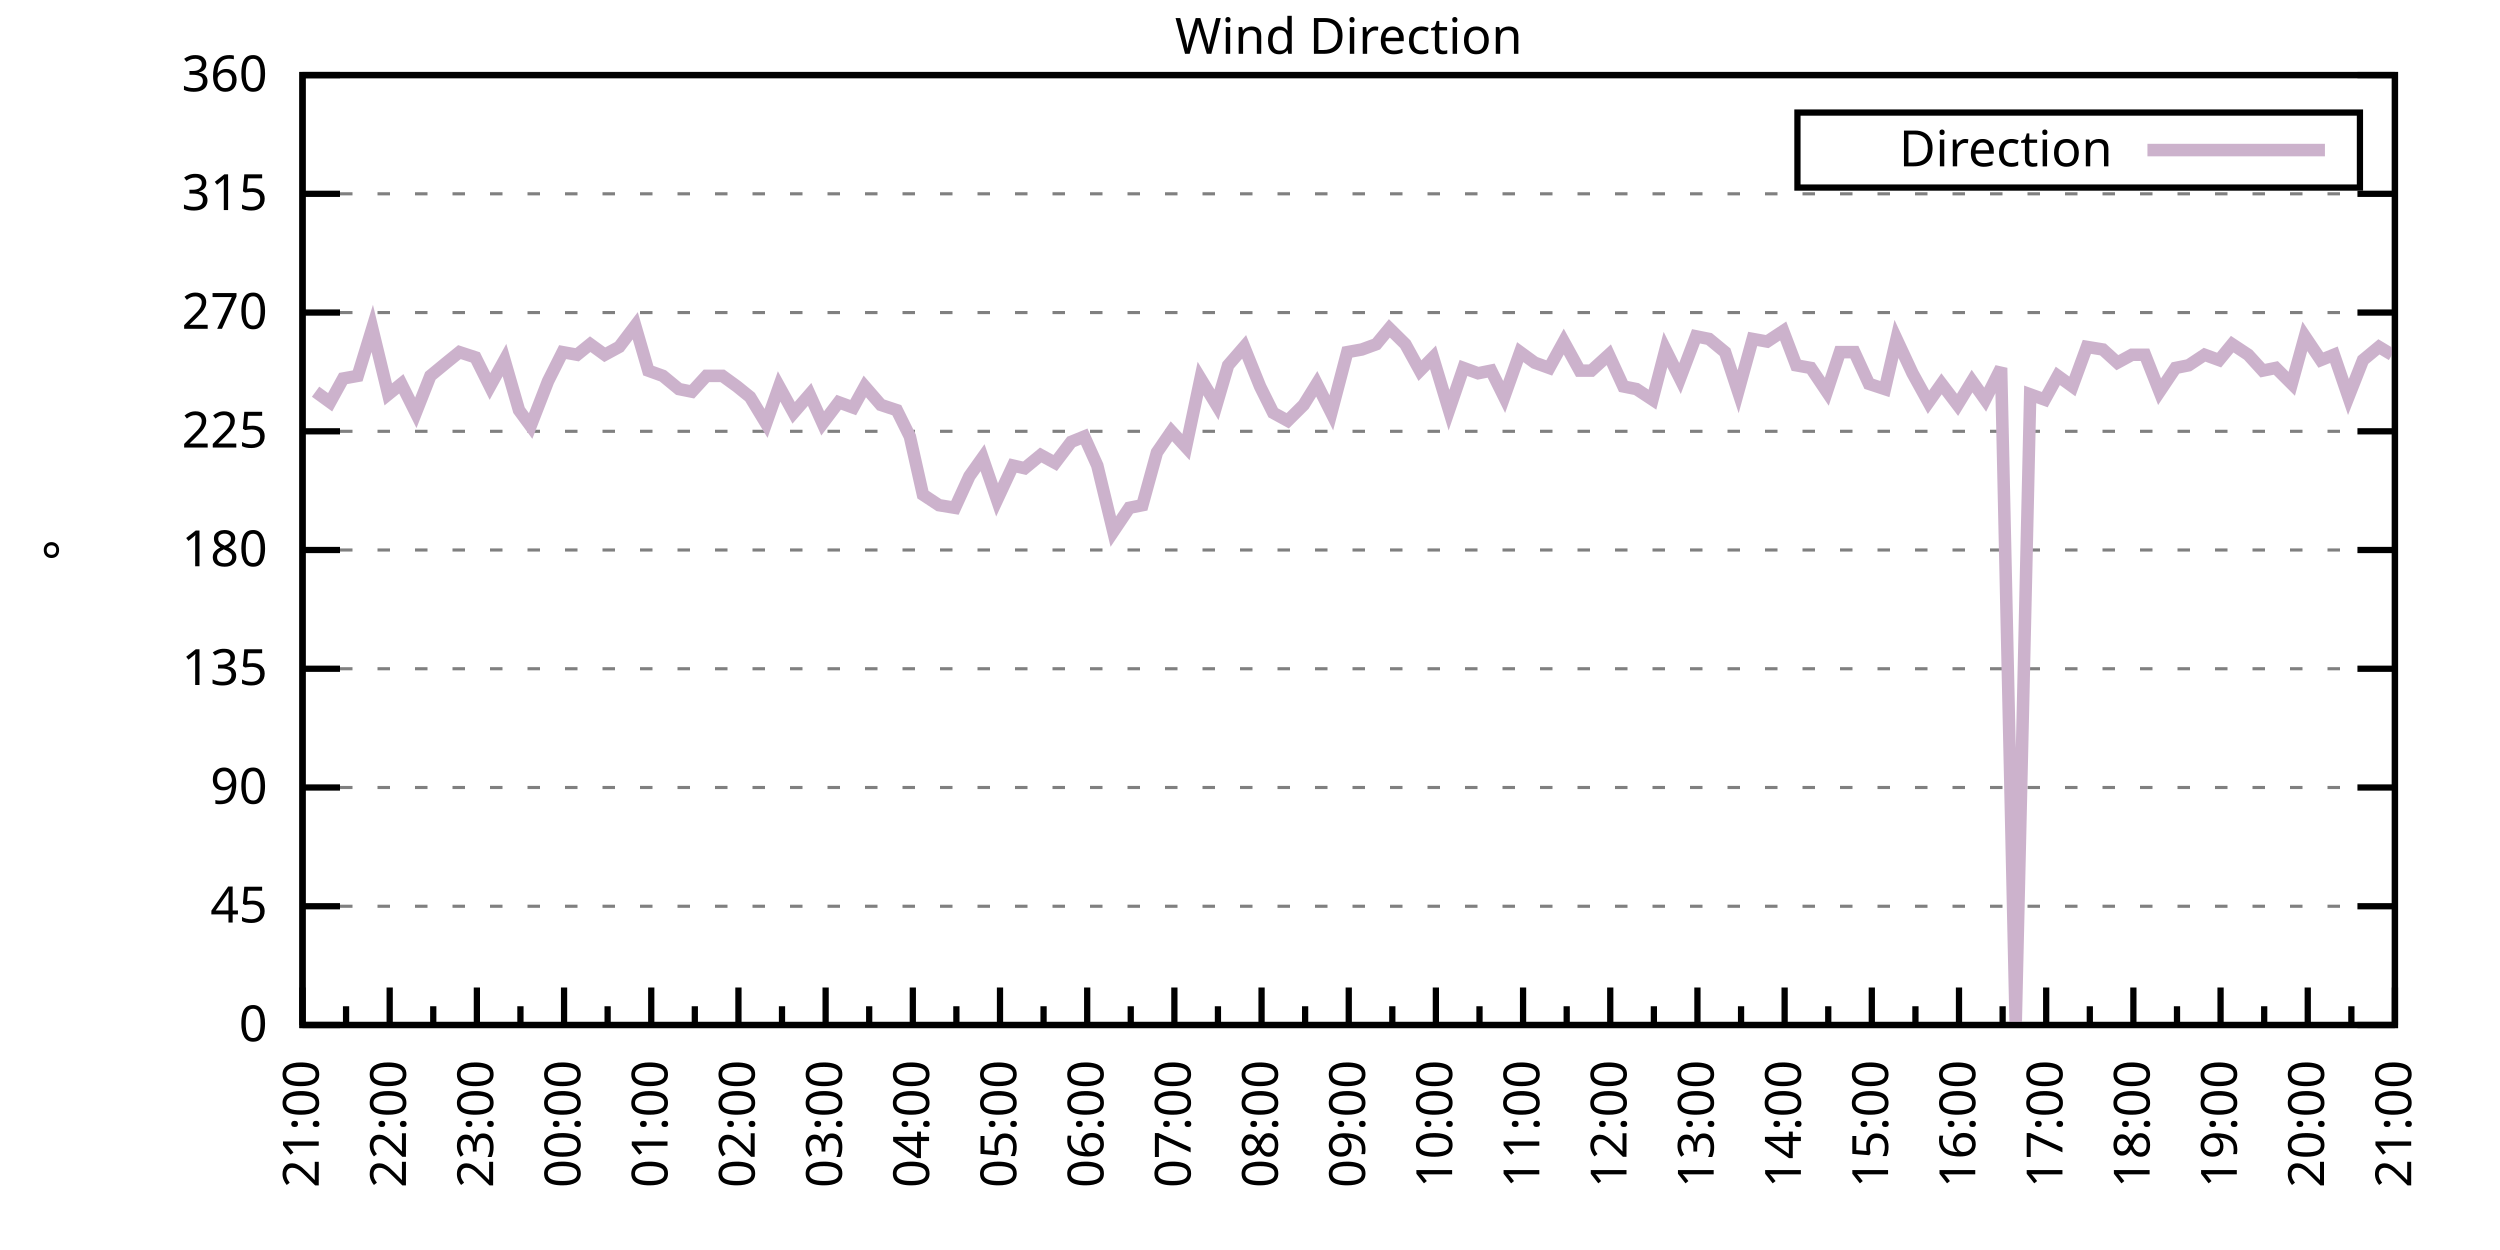
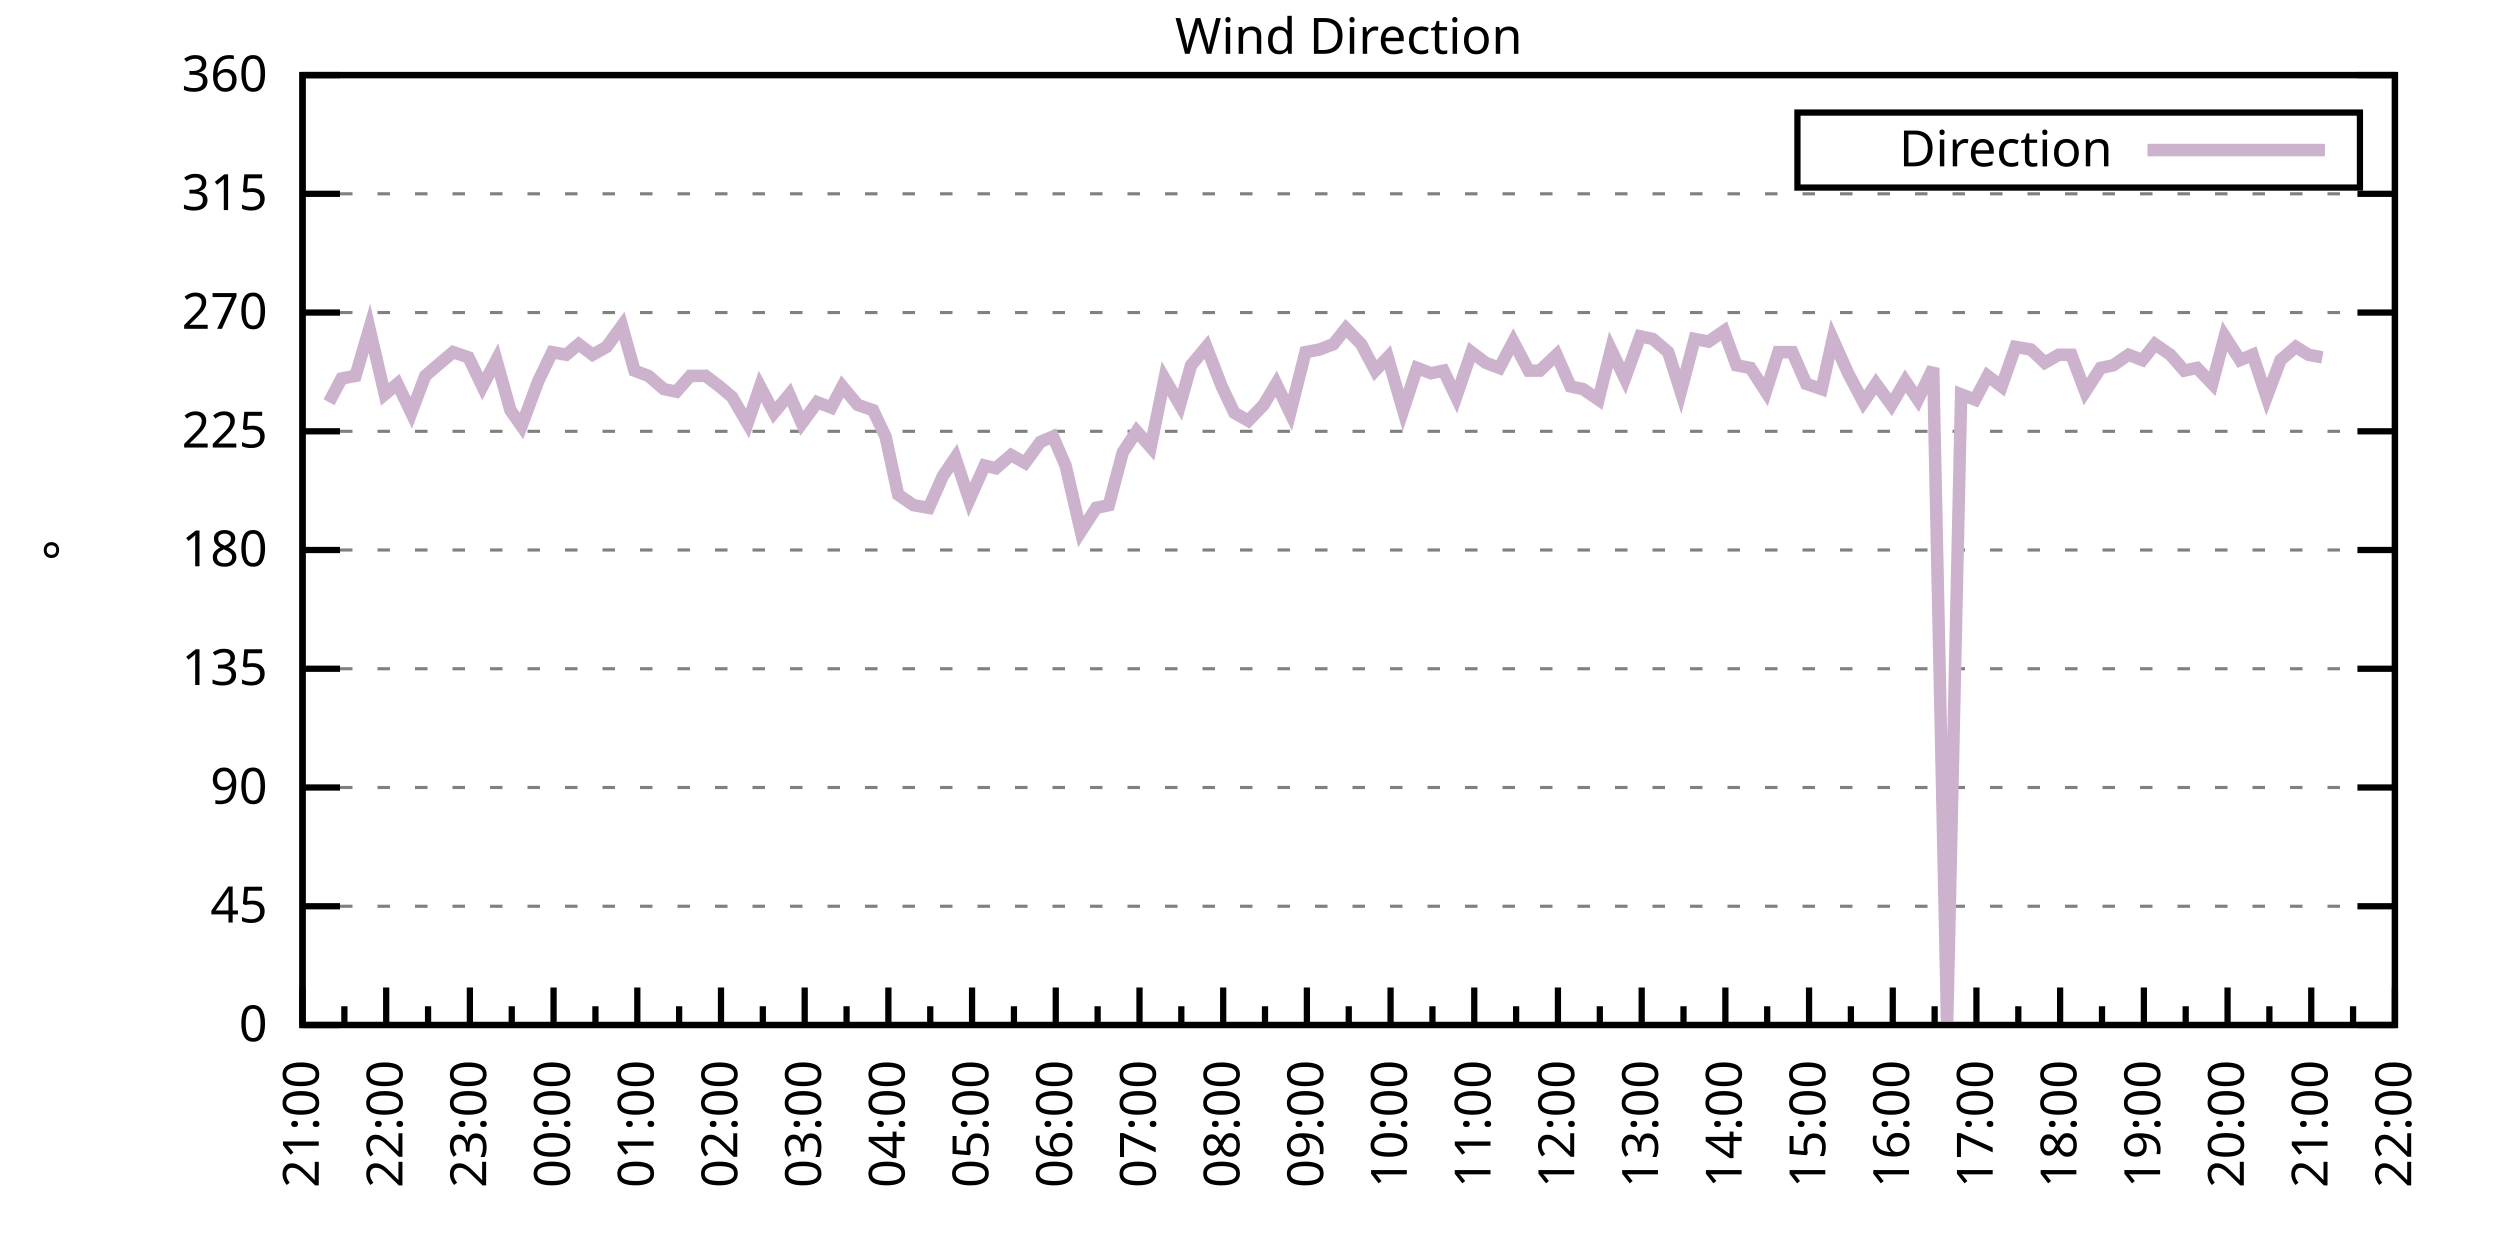
<svg xmlns="http://www.w3.org/2000/svg" xmlns:xlink="http://www.w3.org/1999/xlink" width="400" height="200" viewBox="0 0 400 200">
  <g id="gnuplot_canvas">
    <rect x="0" y="0" width="400" height="200" fill="none" />
    <defs>
      <circle id="gpDot" r="0.5" stroke-width="0.5" stroke="currentColor" />
      <path id="gpPt0" stroke-width="0.333" stroke="currentColor" d="M-1,0 h2 M0,-1 v2" />
      <path id="gpPt1" stroke-width="0.333" stroke="currentColor" d="M-1,-1 L1,1 M1,-1 L-1,1" />
      <path id="gpPt2" stroke-width="0.333" stroke="currentColor" d="M-1,0 L1,0 M0,-1 L0,1 M-1,-1 L1,1 M-1,1 L1,-1" />
      <rect id="gpPt3" stroke-width="0.333" stroke="currentColor" x="-1" y="-1" width="2" height="2" />
      <rect id="gpPt4" stroke-width="0.333" stroke="currentColor" fill="currentColor" x="-1" y="-1" width="2" height="2" />
      <circle id="gpPt5" stroke-width="0.333" stroke="currentColor" cx="0" cy="0" r="1" />
      <use xlink:href="#gpPt5" id="gpPt6" fill="currentColor" stroke="none" />
      <path id="gpPt7" stroke-width="0.333" stroke="currentColor" d="M0,-1.33 L-1.33,0.67 L1.33,0.67 z" />
      <use xlink:href="#gpPt7" id="gpPt8" fill="currentColor" stroke="none" />
      <use xlink:href="#gpPt7" id="gpPt9" stroke="currentColor" transform="rotate(180)" />
      <use xlink:href="#gpPt9" id="gpPt10" fill="currentColor" stroke="none" />
      <use xlink:href="#gpPt3" id="gpPt11" stroke="currentColor" transform="rotate(45)" />
      <use xlink:href="#gpPt11" id="gpPt12" fill="currentColor" stroke="none" />
      <path id="gpPt13" stroke-width="0.333" stroke="currentColor" d="M0,1.330 L1.265,0.411 L0.782,-1.067 L-0.782,-1.076 L-1.265,0.411 z" />
      <use xlink:href="#gpPt13" id="gpPt14" fill="currentColor" stroke="none" />
      <filter id="textbox" filterUnits="objectBoundingBox" x="0" y="0" height="1" width="1">
        <feFlood flood-color="white" flood-opacity="1" result="bgnd" />
        <feComposite in="SourceGraphic" in2="bgnd" operator="atop" />
      </filter>
      <filter id="greybox" filterUnits="objectBoundingBox" x="0" y="0" height="1" width="1">
        <feFlood flood-color="lightgrey" flood-opacity="1" result="grey" />
        <feComposite in="SourceGraphic" in2="grey" operator="atop" />
      </filter>
    </defs>
    <g fill="none" color="white" stroke="currentColor" stroke-width="1.00" stroke-linecap="butt" stroke-linejoin="miter">
</g>
    <g fill="none" color="black" stroke="currentColor" stroke-width="1.00" stroke-linecap="butt" stroke-linejoin="miter">
      <g stroke="none" shape-rendering="crispEdges">
        <polygon fill="rgb(255, 255, 255)" points="48.40,164.00 383.18,164.00 383.18,12.02 48.40,12.02 " />
      </g>
    </g>
    <g fill="none" color="black" stroke="currentColor" stroke-width="1.00" stroke-linecap="butt" stroke-linejoin="miter">
</g>
    <g fill="none" color="black" stroke="black" stroke-width="0.50" stroke-linecap="butt" stroke-linejoin="miter">
</g>
    <g fill="none" color="gray" stroke="currentColor" stroke-width="0.50" stroke-linecap="butt" stroke-linejoin="miter">
      <path stroke="gray" stroke-dasharray="2,4" class="gridline" d="M48.40,164.00 L383.19,164.00  " />
    </g>
    <g fill="none" color="gray" stroke="gray" stroke-width="1.00" stroke-linecap="butt" stroke-linejoin="miter">
</g>
    <g fill="none" color="black" stroke="currentColor" stroke-width="1.00" stroke-linecap="butt" stroke-linejoin="miter">
      <path stroke="black" d="M48.40,164.00 L54.40,164.00 M383.19,164.00 L377.19,164.00  " />
      <g transform="translate(42.80,166.60)" stroke="none" fill="black" font-family="Sans" font-size="8.00" text-anchor="end">
        <text>
          <tspan font-family="Sans"> 0</tspan>
        </text>
      </g>
    </g>
    <g fill="none" color="black" stroke="currentColor" stroke-width="1.00" stroke-linecap="butt" stroke-linejoin="miter">
</g>
    <g fill="none" color="black" stroke="black" stroke-width="0.50" stroke-linecap="butt" stroke-linejoin="miter">
</g>
    <g fill="none" color="gray" stroke="currentColor" stroke-width="0.50" stroke-linecap="butt" stroke-linejoin="miter">
      <path stroke="gray" stroke-dasharray="2,4" class="gridline" d="M48.40,145.00 L383.19,145.00  " />
    </g>
    <g fill="none" color="gray" stroke="gray" stroke-width="1.00" stroke-linecap="butt" stroke-linejoin="miter">
</g>
    <g fill="none" color="black" stroke="currentColor" stroke-width="1.00" stroke-linecap="butt" stroke-linejoin="miter">
      <path stroke="black" d="M48.40,145.00 L54.40,145.00 M383.19,145.00 L377.19,145.00  " />
      <g transform="translate(42.80,147.60)" stroke="none" fill="black" font-family="Sans" font-size="8.00" text-anchor="end">
        <text>
          <tspan font-family="Sans"> 45</tspan>
        </text>
      </g>
    </g>
    <g fill="none" color="black" stroke="currentColor" stroke-width="1.00" stroke-linecap="butt" stroke-linejoin="miter">
</g>
    <g fill="none" color="black" stroke="black" stroke-width="0.50" stroke-linecap="butt" stroke-linejoin="miter">
</g>
    <g fill="none" color="gray" stroke="currentColor" stroke-width="0.50" stroke-linecap="butt" stroke-linejoin="miter">
      <path stroke="gray" stroke-dasharray="2,4" class="gridline" d="M48.40,126.00 L383.19,126.00  " />
    </g>
    <g fill="none" color="gray" stroke="gray" stroke-width="1.00" stroke-linecap="butt" stroke-linejoin="miter">
</g>
    <g fill="none" color="black" stroke="currentColor" stroke-width="1.00" stroke-linecap="butt" stroke-linejoin="miter">
      <path stroke="black" d="M48.40,126.00 L54.40,126.00 M383.19,126.00 L377.19,126.00  " />
      <g transform="translate(42.80,128.60)" stroke="none" fill="black" font-family="Sans" font-size="8.00" text-anchor="end">
        <text>
          <tspan font-family="Sans"> 90</tspan>
        </text>
      </g>
    </g>
    <g fill="none" color="black" stroke="currentColor" stroke-width="1.00" stroke-linecap="butt" stroke-linejoin="miter">
</g>
    <g fill="none" color="black" stroke="black" stroke-width="0.50" stroke-linecap="butt" stroke-linejoin="miter">
</g>
    <g fill="none" color="gray" stroke="currentColor" stroke-width="0.50" stroke-linecap="butt" stroke-linejoin="miter">
      <path stroke="gray" stroke-dasharray="2,4" class="gridline" d="M48.40,107.00 L383.19,107.00  " />
    </g>
    <g fill="none" color="gray" stroke="gray" stroke-width="1.00" stroke-linecap="butt" stroke-linejoin="miter">
</g>
    <g fill="none" color="black" stroke="currentColor" stroke-width="1.00" stroke-linecap="butt" stroke-linejoin="miter">
      <path stroke="black" d="M48.40,107.00 L54.40,107.00 M383.19,107.00 L377.19,107.00  " />
      <g transform="translate(42.80,109.60)" stroke="none" fill="black" font-family="Sans" font-size="8.00" text-anchor="end">
        <text>
          <tspan font-family="Sans"> 135</tspan>
        </text>
      </g>
    </g>
    <g fill="none" color="black" stroke="currentColor" stroke-width="1.00" stroke-linecap="butt" stroke-linejoin="miter">
</g>
    <g fill="none" color="black" stroke="black" stroke-width="0.50" stroke-linecap="butt" stroke-linejoin="miter">
</g>
    <g fill="none" color="gray" stroke="currentColor" stroke-width="0.50" stroke-linecap="butt" stroke-linejoin="miter">
      <path stroke="gray" stroke-dasharray="2,4" class="gridline" d="M48.40,88.00 L383.19,88.00  " />
    </g>
    <g fill="none" color="gray" stroke="gray" stroke-width="1.00" stroke-linecap="butt" stroke-linejoin="miter">
</g>
    <g fill="none" color="black" stroke="currentColor" stroke-width="1.00" stroke-linecap="butt" stroke-linejoin="miter">
      <path stroke="black" d="M48.40,88.00 L54.40,88.00 M383.19,88.00 L377.19,88.00  " />
      <g transform="translate(42.80,90.60)" stroke="none" fill="black" font-family="Sans" font-size="8.00" text-anchor="end">
        <text>
          <tspan font-family="Sans"> 180</tspan>
        </text>
      </g>
    </g>
    <g fill="none" color="black" stroke="currentColor" stroke-width="1.00" stroke-linecap="butt" stroke-linejoin="miter">
</g>
    <g fill="none" color="black" stroke="black" stroke-width="0.50" stroke-linecap="butt" stroke-linejoin="miter">
</g>
    <g fill="none" color="gray" stroke="currentColor" stroke-width="0.50" stroke-linecap="butt" stroke-linejoin="miter">
      <path stroke="gray" stroke-dasharray="2,4" class="gridline" d="M48.40,69.01 L383.19,69.01  " />
    </g>
    <g fill="none" color="gray" stroke="gray" stroke-width="1.00" stroke-linecap="butt" stroke-linejoin="miter">
</g>
    <g fill="none" color="black" stroke="currentColor" stroke-width="1.00" stroke-linecap="butt" stroke-linejoin="miter">
      <path stroke="black" d="M48.40,69.01 L54.40,69.01 M383.19,69.01 L377.19,69.01  " />
      <g transform="translate(42.80,71.61)" stroke="none" fill="black" font-family="Sans" font-size="8.00" text-anchor="end">
        <text>
          <tspan font-family="Sans"> 225</tspan>
        </text>
      </g>
    </g>
    <g fill="none" color="black" stroke="currentColor" stroke-width="1.00" stroke-linecap="butt" stroke-linejoin="miter">
</g>
    <g fill="none" color="black" stroke="black" stroke-width="0.50" stroke-linecap="butt" stroke-linejoin="miter">
</g>
    <g fill="none" color="gray" stroke="currentColor" stroke-width="0.50" stroke-linecap="butt" stroke-linejoin="miter">
      <path stroke="gray" stroke-dasharray="2,4" class="gridline" d="M48.40,50.01 L383.19,50.01  " />
    </g>
    <g fill="none" color="gray" stroke="gray" stroke-width="1.00" stroke-linecap="butt" stroke-linejoin="miter">
</g>
    <g fill="none" color="black" stroke="currentColor" stroke-width="1.00" stroke-linecap="butt" stroke-linejoin="miter">
      <path stroke="black" d="M48.40,50.01 L54.40,50.01 M383.19,50.01 L377.19,50.01  " />
      <g transform="translate(42.80,52.61)" stroke="none" fill="black" font-family="Sans" font-size="8.00" text-anchor="end">
        <text>
          <tspan font-family="Sans"> 270</tspan>
        </text>
      </g>
    </g>
    <g fill="none" color="black" stroke="currentColor" stroke-width="1.00" stroke-linecap="butt" stroke-linejoin="miter">
</g>
    <g fill="none" color="black" stroke="black" stroke-width="0.50" stroke-linecap="butt" stroke-linejoin="miter">
</g>
    <g fill="none" color="gray" stroke="currentColor" stroke-width="0.50" stroke-linecap="butt" stroke-linejoin="miter">
      <path stroke="gray" stroke-dasharray="2,4" class="gridline" d="M48.40,31.01 L383.19,31.01  " />
    </g>
    <g fill="none" color="gray" stroke="gray" stroke-width="1.00" stroke-linecap="butt" stroke-linejoin="miter">
</g>
    <g fill="none" color="black" stroke="currentColor" stroke-width="1.00" stroke-linecap="butt" stroke-linejoin="miter">
      <path stroke="black" d="M48.40,31.01 L54.40,31.01 M383.19,31.01 L377.19,31.01  " />
      <g transform="translate(42.80,33.61)" stroke="none" fill="black" font-family="Sans" font-size="8.00" text-anchor="end">
        <text>
          <tspan font-family="Sans"> 315</tspan>
        </text>
      </g>
    </g>
    <g fill="none" color="black" stroke="currentColor" stroke-width="1.00" stroke-linecap="butt" stroke-linejoin="miter">
</g>
    <g fill="none" color="black" stroke="black" stroke-width="0.50" stroke-linecap="butt" stroke-linejoin="miter">
</g>
    <g fill="none" color="gray" stroke="currentColor" stroke-width="0.50" stroke-linecap="butt" stroke-linejoin="miter">
      <path stroke="gray" stroke-dasharray="2,4" class="gridline" d="M48.40,12.01 L383.19,12.01  " />
    </g>
    <g fill="none" color="gray" stroke="gray" stroke-width="1.00" stroke-linecap="butt" stroke-linejoin="miter">
</g>
    <g fill="none" color="black" stroke="currentColor" stroke-width="1.00" stroke-linecap="butt" stroke-linejoin="miter">
      <path stroke="black" d="M48.40,12.01 L54.40,12.01 M383.19,12.01 L377.19,12.01  " />
      <g transform="translate(42.80,14.61)" stroke="none" fill="black" font-family="Sans" font-size="8.00" text-anchor="end">
        <text>
          <tspan font-family="Sans"> 360</tspan>
        </text>
      </g>
    </g>
    <g fill="none" color="black" stroke="currentColor" stroke-width="1.00" stroke-linecap="butt" stroke-linejoin="miter">
      <path stroke="black" d="M48.40,164.00 L48.40,158.00  " />
      <g transform="translate(51.00,169.60) rotate(270)" stroke="none" fill="black" font-family="Sans" font-size="8.00" text-anchor="end">
        <text>
          <tspan font-family="Sans">21:00</tspan>
        </text>
      </g>
    </g>
    <g fill="none" color="black" stroke="currentColor" stroke-width="1.00" stroke-linecap="butt" stroke-linejoin="miter">
-       <path stroke="black" d="M55.37,164.00 L55.37,161.00 M62.35,164.00 L62.35,158.00  " />
-       <g transform="translate(64.95,169.60) rotate(270)" stroke="none" fill="black" font-family="Sans" font-size="8.00" text-anchor="end">
+       <path stroke="black" d="M55.10,164.00 L55.10,161.00 M61.79,164.00 L61.79,158.00  " />
+       <g transform="translate(64.39,169.60) rotate(270)" stroke="none" fill="black" font-family="Sans" font-size="8.00" text-anchor="end">
        <text>
          <tspan font-family="Sans">22:00</tspan>
        </text>
      </g>
    </g>
    <g fill="none" color="black" stroke="currentColor" stroke-width="1.00" stroke-linecap="butt" stroke-linejoin="miter">
-       <path stroke="black" d="M69.32,164.00 L69.32,161.00 M76.30,164.00 L76.30,158.00  " />
-       <g transform="translate(78.90,169.60) rotate(270)" stroke="none" fill="black" font-family="Sans" font-size="8.00" text-anchor="end">
+       <path stroke="black" d="M68.49,164.00 L68.49,161.00 M75.18,164.00 L75.18,158.00  " />
+       <g transform="translate(77.78,169.60) rotate(270)" stroke="none" fill="black" font-family="Sans" font-size="8.00" text-anchor="end">
        <text>
          <tspan font-family="Sans">23:00</tspan>
        </text>
      </g>
    </g>
    <g fill="none" color="black" stroke="currentColor" stroke-width="1.00" stroke-linecap="butt" stroke-linejoin="miter">
-       <path stroke="black" d="M83.27,164.00 L83.27,161.00 M90.25,164.00 L90.25,158.00  " />
-       <g transform="translate(92.85,169.60) rotate(270)" stroke="none" fill="black" font-family="Sans" font-size="8.00" text-anchor="end">
+       <path stroke="black" d="M81.88,164.00 L81.88,161.00 M88.57,164.00 L88.57,158.00  " />
+       <g transform="translate(91.17,169.60) rotate(270)" stroke="none" fill="black" font-family="Sans" font-size="8.00" text-anchor="end">
        <text>
          <tspan font-family="Sans">00:00</tspan>
        </text>
      </g>
    </g>
    <g fill="none" color="black" stroke="currentColor" stroke-width="1.00" stroke-linecap="butt" stroke-linejoin="miter">
-       <path stroke="black" d="M97.22,164.00 L97.22,161.00 M104.20,164.00 L104.20,158.00  " />
-       <g transform="translate(106.80,169.60) rotate(270)" stroke="none" fill="black" font-family="Sans" font-size="8.00" text-anchor="end">
+       <path stroke="black" d="M95.27,164.00 L95.27,161.00 M101.97,164.00 L101.97,158.00  " />
+       <g transform="translate(104.57,169.60) rotate(270)" stroke="none" fill="black" font-family="Sans" font-size="8.00" text-anchor="end">
        <text>
          <tspan font-family="Sans">01:00</tspan>
        </text>
      </g>
    </g>
    <g fill="none" color="black" stroke="currentColor" stroke-width="1.00" stroke-linecap="butt" stroke-linejoin="miter">
-       <path stroke="black" d="M111.17,164.00 L111.17,161.00 M118.15,164.00 L118.15,158.00  " />
-       <g transform="translate(120.75,169.60) rotate(270)" stroke="none" fill="black" font-family="Sans" font-size="8.00" text-anchor="end">
+       <path stroke="black" d="M108.66,164.00 L108.66,161.00 M115.36,164.00 L115.36,158.00  " />
+       <g transform="translate(117.96,169.60) rotate(270)" stroke="none" fill="black" font-family="Sans" font-size="8.00" text-anchor="end">
        <text>
          <tspan font-family="Sans">02:00</tspan>
        </text>
      </g>
    </g>
    <g fill="none" color="black" stroke="currentColor" stroke-width="1.00" stroke-linecap="butt" stroke-linejoin="miter">
-       <path stroke="black" d="M125.12,164.00 L125.12,161.00 M132.10,164.00 L132.10,158.00  " />
-       <g transform="translate(134.70,169.60) rotate(270)" stroke="none" fill="black" font-family="Sans" font-size="8.00" text-anchor="end">
+       <path stroke="black" d="M122.05,164.00 L122.05,161.00 M128.75,164.00 L128.75,158.00  " />
+       <g transform="translate(131.35,169.60) rotate(270)" stroke="none" fill="black" font-family="Sans" font-size="8.00" text-anchor="end">
        <text>
          <tspan font-family="Sans">03:00</tspan>
        </text>
      </g>
    </g>
    <g fill="none" color="black" stroke="currentColor" stroke-width="1.00" stroke-linecap="butt" stroke-linejoin="miter">
-       <path stroke="black" d="M139.07,164.00 L139.07,161.00 M146.05,164.00 L146.05,158.00  " />
-       <g transform="translate(148.65,169.60) rotate(270)" stroke="none" fill="black" font-family="Sans" font-size="8.00" text-anchor="end">
+       <path stroke="black" d="M135.45,164.00 L135.45,161.00 M142.14,164.00 L142.14,158.00  " />
+       <g transform="translate(144.74,169.60) rotate(270)" stroke="none" fill="black" font-family="Sans" font-size="8.00" text-anchor="end">
        <text>
          <tspan font-family="Sans">04:00</tspan>
        </text>
      </g>
    </g>
    <g fill="none" color="black" stroke="currentColor" stroke-width="1.00" stroke-linecap="butt" stroke-linejoin="miter">
-       <path stroke="black" d="M153.02,164.00 L153.02,161.00 M160.00,164.00 L160.00,158.00  " />
-       <g transform="translate(162.60,169.60) rotate(270)" stroke="none" fill="black" font-family="Sans" font-size="8.00" text-anchor="end">
+       <path stroke="black" d="M148.84,164.00 L148.84,161.00 M155.53,164.00 L155.53,158.00  " />
+       <g transform="translate(158.13,169.60) rotate(270)" stroke="none" fill="black" font-family="Sans" font-size="8.00" text-anchor="end">
        <text>
          <tspan font-family="Sans">05:00</tspan>
        </text>
      </g>
    </g>
    <g fill="none" color="black" stroke="currentColor" stroke-width="1.00" stroke-linecap="butt" stroke-linejoin="miter">
-       <path stroke="black" d="M166.97,164.00 L166.97,161.00 M173.95,164.00 L173.95,158.00  " />
-       <g transform="translate(176.55,169.60) rotate(270)" stroke="none" fill="black" font-family="Sans" font-size="8.00" text-anchor="end">
+       <path stroke="black" d="M162.23,164.00 L162.23,161.00 M168.92,164.00 L168.92,158.00  " />
+       <g transform="translate(171.52,169.60) rotate(270)" stroke="none" fill="black" font-family="Sans" font-size="8.00" text-anchor="end">
        <text>
          <tspan font-family="Sans">06:00</tspan>
        </text>
      </g>
    </g>
    <g fill="none" color="black" stroke="currentColor" stroke-width="1.00" stroke-linecap="butt" stroke-linejoin="miter">
-       <path stroke="black" d="M180.92,164.00 L180.92,161.00 M187.90,164.00 L187.90,158.00  " />
-       <g transform="translate(190.50,169.60) rotate(270)" stroke="none" fill="black" font-family="Sans" font-size="8.00" text-anchor="end">
+       <path stroke="black" d="M175.62,164.00 L175.62,161.00 M182.32,164.00 L182.32,158.00  " />
+       <g transform="translate(184.92,169.60) rotate(270)" stroke="none" fill="black" font-family="Sans" font-size="8.00" text-anchor="end">
        <text>
          <tspan font-family="Sans">07:00</tspan>
        </text>
      </g>
    </g>
    <g fill="none" color="black" stroke="currentColor" stroke-width="1.00" stroke-linecap="butt" stroke-linejoin="miter">
-       <path stroke="black" d="M194.87,164.00 L194.87,161.00 M201.85,164.00 L201.85,158.00  " />
-       <g transform="translate(204.45,169.60) rotate(270)" stroke="none" fill="black" font-family="Sans" font-size="8.00" text-anchor="end">
+       <path stroke="black" d="M189.01,164.00 L189.01,161.00 M195.71,164.00 L195.71,158.00  " />
+       <g transform="translate(198.31,169.60) rotate(270)" stroke="none" fill="black" font-family="Sans" font-size="8.00" text-anchor="end">
        <text>
          <tspan font-family="Sans">08:00</tspan>
        </text>
      </g>
    </g>
    <g fill="none" color="black" stroke="currentColor" stroke-width="1.00" stroke-linecap="butt" stroke-linejoin="miter">
-       <path stroke="black" d="M208.82,164.00 L208.82,161.00 M215.80,164.00 L215.80,158.00  " />
-       <g transform="translate(218.40,169.60) rotate(270)" stroke="none" fill="black" font-family="Sans" font-size="8.00" text-anchor="end">
+       <path stroke="black" d="M202.40,164.00 L202.40,161.00 M209.10,164.00 L209.10,158.00  " />
+       <g transform="translate(211.70,169.60) rotate(270)" stroke="none" fill="black" font-family="Sans" font-size="8.00" text-anchor="end">
        <text>
          <tspan font-family="Sans">09:00</tspan>
        </text>
      </g>
    </g>
    <g fill="none" color="black" stroke="currentColor" stroke-width="1.00" stroke-linecap="butt" stroke-linejoin="miter">
-       <path stroke="black" d="M222.77,164.00 L222.77,161.00 M229.74,164.00 L229.74,158.00  " />
-       <g transform="translate(232.34,169.60) rotate(270)" stroke="none" fill="black" font-family="Sans" font-size="8.00" text-anchor="end">
+       <path stroke="black" d="M215.80,164.00 L215.80,161.00 M222.49,164.00 L222.49,158.00  " />
+       <g transform="translate(225.09,169.60) rotate(270)" stroke="none" fill="black" font-family="Sans" font-size="8.00" text-anchor="end">
        <text>
          <tspan font-family="Sans">10:00</tspan>
        </text>
      </g>
    </g>
    <g fill="none" color="black" stroke="currentColor" stroke-width="1.00" stroke-linecap="butt" stroke-linejoin="miter">
-       <path stroke="black" d="M236.72,164.00 L236.72,161.00 M243.69,164.00 L243.69,158.00  " />
-       <g transform="translate(246.29,169.60) rotate(270)" stroke="none" fill="black" font-family="Sans" font-size="8.00" text-anchor="end">
+       <path stroke="black" d="M229.19,164.00 L229.19,161.00 M235.88,164.00 L235.88,158.00  " />
+       <g transform="translate(238.48,169.60) rotate(270)" stroke="none" fill="black" font-family="Sans" font-size="8.00" text-anchor="end">
        <text>
          <tspan font-family="Sans">11:00</tspan>
        </text>
      </g>
    </g>
    <g fill="none" color="black" stroke="currentColor" stroke-width="1.00" stroke-linecap="butt" stroke-linejoin="miter">
-       <path stroke="black" d="M250.67,164.00 L250.67,161.00 M257.64,164.00 L257.64,158.00  " />
-       <g transform="translate(260.24,169.60) rotate(270)" stroke="none" fill="black" font-family="Sans" font-size="8.00" text-anchor="end">
+       <path stroke="black" d="M242.58,164.00 L242.58,161.00 M249.27,164.00 L249.27,158.00  " />
+       <g transform="translate(251.87,169.60) rotate(270)" stroke="none" fill="black" font-family="Sans" font-size="8.00" text-anchor="end">
        <text>
          <tspan font-family="Sans">12:00</tspan>
        </text>
      </g>
    </g>
    <g fill="none" color="black" stroke="currentColor" stroke-width="1.00" stroke-linecap="butt" stroke-linejoin="miter">
-       <path stroke="black" d="M264.62,164.00 L264.62,161.00 M271.59,164.00 L271.59,158.00  " />
-       <g transform="translate(274.19,169.60) rotate(270)" stroke="none" fill="black" font-family="Sans" font-size="8.00" text-anchor="end">
+       <path stroke="black" d="M255.97,164.00 L255.97,161.00 M262.67,164.00 L262.67,158.00  " />
+       <g transform="translate(265.27,169.60) rotate(270)" stroke="none" fill="black" font-family="Sans" font-size="8.00" text-anchor="end">
        <text>
          <tspan font-family="Sans">13:00</tspan>
        </text>
      </g>
    </g>
    <g fill="none" color="black" stroke="currentColor" stroke-width="1.00" stroke-linecap="butt" stroke-linejoin="miter">
-       <path stroke="black" d="M278.57,164.00 L278.57,161.00 M285.54,164.00 L285.54,158.00  " />
-       <g transform="translate(288.14,169.60) rotate(270)" stroke="none" fill="black" font-family="Sans" font-size="8.00" text-anchor="end">
+       <path stroke="black" d="M269.36,164.00 L269.36,161.00 M276.06,164.00 L276.06,158.00  " />
+       <g transform="translate(278.66,169.60) rotate(270)" stroke="none" fill="black" font-family="Sans" font-size="8.00" text-anchor="end">
        <text>
          <tspan font-family="Sans">14:00</tspan>
        </text>
      </g>
    </g>
    <g fill="none" color="black" stroke="currentColor" stroke-width="1.00" stroke-linecap="butt" stroke-linejoin="miter">
-       <path stroke="black" d="M292.52,164.00 L292.52,161.00 M299.49,164.00 L299.49,158.00  " />
-       <g transform="translate(302.09,169.60) rotate(270)" stroke="none" fill="black" font-family="Sans" font-size="8.00" text-anchor="end">
+       <path stroke="black" d="M282.75,164.00 L282.75,161.00 M289.45,164.00 L289.45,158.00  " />
+       <g transform="translate(292.05,169.60) rotate(270)" stroke="none" fill="black" font-family="Sans" font-size="8.00" text-anchor="end">
        <text>
          <tspan font-family="Sans">15:00</tspan>
        </text>
      </g>
    </g>
    <g fill="none" color="black" stroke="currentColor" stroke-width="1.00" stroke-linecap="butt" stroke-linejoin="miter">
-       <path stroke="black" d="M306.47,164.00 L306.47,161.00 M313.44,164.00 L313.44,158.00  " />
-       <g transform="translate(316.04,169.60) rotate(270)" stroke="none" fill="black" font-family="Sans" font-size="8.00" text-anchor="end">
+       <path stroke="black" d="M296.14,164.00 L296.14,161.00 M302.84,164.00 L302.84,158.00  " />
+       <g transform="translate(305.44,169.60) rotate(270)" stroke="none" fill="black" font-family="Sans" font-size="8.00" text-anchor="end">
        <text>
          <tspan font-family="Sans">16:00</tspan>
        </text>
      </g>
    </g>
    <g fill="none" color="black" stroke="currentColor" stroke-width="1.00" stroke-linecap="butt" stroke-linejoin="miter">
-       <path stroke="black" d="M320.42,164.00 L320.42,161.00 M327.39,164.00 L327.39,158.00  " />
-       <g transform="translate(329.99,169.60) rotate(270)" stroke="none" fill="black" font-family="Sans" font-size="8.00" text-anchor="end">
+       <path stroke="black" d="M309.54,164.00 L309.54,161.00 M316.23,164.00 L316.23,158.00  " />
+       <g transform="translate(318.83,169.60) rotate(270)" stroke="none" fill="black" font-family="Sans" font-size="8.00" text-anchor="end">
        <text>
          <tspan font-family="Sans">17:00</tspan>
        </text>
      </g>
    </g>
    <g fill="none" color="black" stroke="currentColor" stroke-width="1.00" stroke-linecap="butt" stroke-linejoin="miter">
-       <path stroke="black" d="M334.37,164.00 L334.37,161.00 M341.34,164.00 L341.34,158.00  " />
-       <g transform="translate(343.94,169.60) rotate(270)" stroke="none" fill="black" font-family="Sans" font-size="8.00" text-anchor="end">
+       <path stroke="black" d="M322.93,164.00 L322.93,161.00 M329.62,164.00 L329.62,158.00  " />
+       <g transform="translate(332.22,169.60) rotate(270)" stroke="none" fill="black" font-family="Sans" font-size="8.00" text-anchor="end">
        <text>
          <tspan font-family="Sans">18:00</tspan>
        </text>
      </g>
    </g>
    <g fill="none" color="black" stroke="currentColor" stroke-width="1.00" stroke-linecap="butt" stroke-linejoin="miter">
-       <path stroke="black" d="M348.32,164.00 L348.32,161.00 M355.29,164.00 L355.29,158.00  " />
-       <g transform="translate(357.89,169.60) rotate(270)" stroke="none" fill="black" font-family="Sans" font-size="8.00" text-anchor="end">
+       <path stroke="black" d="M336.32,164.00 L336.32,161.00 M343.02,164.00 L343.02,158.00  " />
+       <g transform="translate(345.62,169.60) rotate(270)" stroke="none" fill="black" font-family="Sans" font-size="8.00" text-anchor="end">
        <text>
          <tspan font-family="Sans">19:00</tspan>
        </text>
      </g>
    </g>
    <g fill="none" color="black" stroke="currentColor" stroke-width="1.00" stroke-linecap="butt" stroke-linejoin="miter">
-       <path stroke="black" d="M362.27,164.00 L362.27,161.00 M369.24,164.00 L369.24,158.00  " />
-       <g transform="translate(371.84,169.60) rotate(270)" stroke="none" fill="black" font-family="Sans" font-size="8.00" text-anchor="end">
+       <path stroke="black" d="M349.71,164.00 L349.71,161.00 M356.41,164.00 L356.41,158.00  " />
+       <g transform="translate(359.01,169.60) rotate(270)" stroke="none" fill="black" font-family="Sans" font-size="8.00" text-anchor="end">
        <text>
          <tspan font-family="Sans">20:00</tspan>
        </text>
      </g>
    </g>
    <g fill="none" color="black" stroke="currentColor" stroke-width="1.00" stroke-linecap="butt" stroke-linejoin="miter">
-       <path stroke="black" d="M376.22,164.00 L376.22,161.00 M383.19,164.00 L383.19,158.00  " />
+       <path stroke="black" d="M363.10,164.00 L363.10,161.00 M369.80,164.00 L369.80,158.00  " />
+       <g transform="translate(372.40,169.60) rotate(270)" stroke="none" fill="black" font-family="Sans" font-size="8.00" text-anchor="end">
+         <text>
+           <tspan font-family="Sans">21:00</tspan>
+         </text>
+       </g>
+     </g>
+     <g fill="none" color="black" stroke="currentColor" stroke-width="1.00" stroke-linecap="butt" stroke-linejoin="miter">
+       <path stroke="black" d="M376.49,164.00 L376.49,161.00 M383.19,164.00 L383.19,158.00  " />
      <g transform="translate(385.79,169.60) rotate(270)" stroke="none" fill="black" font-family="Sans" font-size="8.00" text-anchor="end">
        <text>
-           <tspan font-family="Sans">21:00</tspan>
+           <tspan font-family="Sans">22:00</tspan>
        </text>
      </g>
    </g>
    <g fill="none" color="black" stroke="currentColor" stroke-width="1.00" stroke-linecap="butt" stroke-linejoin="miter">
</g>
    <g fill="none" color="black" stroke="currentColor" stroke-width="1.00" stroke-linecap="butt" stroke-linejoin="miter">
      <path stroke="black" d="M48.40,12.01 L48.40,164.00 L383.19,164.00 L383.19,12.01 L48.40,12.01 Z  " />
    </g>
    <g fill="none" color="black" stroke="currentColor" stroke-width="1.00" stroke-linecap="butt" stroke-linejoin="miter">
      <g transform="translate(12.80,88.01) rotate(270)" stroke="none" fill="black" font-family="Sans" font-size="8.00" text-anchor="middle">
        <text>
          <tspan font-family="Sans">°</tspan>
        </text>
      </g>
    </g>
    <g fill="none" color="black" stroke="currentColor" stroke-width="1.00" stroke-linecap="butt" stroke-linejoin="miter">
</g>
    <g fill="none" color="black" stroke="currentColor" stroke-width="1.00" stroke-linecap="butt" stroke-linejoin="miter">
      <path stroke="black" d="M287.59,30.01 L287.59,18.01 L377.59,18.01 L377.59,30.01 L287.59,30.01 Z  " />
    </g>
    <g id="Wind_direction_plot_1">
      <g fill="none" color="white" stroke="black" stroke-width="2.00" stroke-linecap="butt" stroke-linejoin="miter">
</g>
      <g fill="none" color="black" stroke="currentColor" stroke-width="2.00" stroke-linecap="butt" stroke-linejoin="miter">
        <g transform="translate(337.99,26.61)" stroke="none" fill="black" font-family="Sans" font-size="8.00" text-anchor="end">
          <text>
            <tspan font-family="Sans">Direction</tspan>
          </text>
        </g>
      </g>
      <g fill="none" color="black" stroke="currentColor" stroke-width="2.00" stroke-linecap="butt" stroke-linejoin="miter">
-         <path stroke="rgb(204, 178, 204)" d="M343.59,24.01 L371.99,24.01 M50.49,62.67 L52.82,64.36 L54.91,60.56 L57.23,60.14 L59.56,52.54 L62.12,63.10   L64.21,61.41 L66.53,66.05 L68.86,60.14 L71.42,58.03 L73.51,56.34 L76.07,57.18 L78.39,61.83 L80.72,57.61   L83.04,65.63 L84.90,68.16 L87.69,60.98 L90.02,56.34 L92.34,56.76 L94.43,55.07 L96.76,56.76 L99.08,55.50   L101.64,52.12 L103.73,59.30 L106.06,60.14 L108.62,62.25 L110.71,62.67 L113.03,60.14 L115.59,60.14 L117.92,61.83   L120.01,63.52 L122.57,67.74 L124.66,61.83 L126.98,66.05 L129.54,63.10 L131.63,67.74 L134.19,64.36 L136.51,65.21   L138.37,61.83 L140.93,64.78 L143.49,65.63 L145.58,69.85 L147.67,79.14 L150.23,80.83 L152.79,81.25 L155.11,76.18   L157.21,73.23 L159.53,79.98 L162.09,74.49 L163.95,74.92 L166.51,72.81 L168.83,74.07 L171.39,70.70 L173.48,69.85   L175.57,74.49 L178.13,85.05 L180.69,81.25 L182.78,80.83 L185.11,72.38 L187.43,69.01 L189.76,71.54 L192.08,60.56   L194.64,64.78 L196.50,58.45 L199.06,55.50 L201.61,61.83 L203.71,66.05 L206.03,67.32 L208.59,64.78 L210.68,61.41   L213.01,66.05 L215.56,56.34 L217.89,55.92 L220.21,55.07 L222.30,52.54 L224.86,55.07 L227.19,59.30 L229.28,57.18   L231.84,65.63 L234.16,58.87 L236.49,59.72 L238.58,59.30 L240.67,63.52 L243.23,56.34 L245.55,58.03 L247.88,58.87   L250.20,54.65 L252.76,59.30 L254.62,59.30 L257.41,56.76 L259.74,61.83 L261.83,62.25 L264.39,63.94 L266.48,55.92   L268.80,60.56 L271.36,53.81 L273.45,54.23 L276.01,56.34 L278.10,62.67 L280.43,54.23 L282.75,54.65 L285.31,52.96   L287.40,58.45 L289.73,58.87 L292.29,62.67 L294.38,56.34 L296.70,56.34 L299.03,61.41 L301.58,62.25 L303.44,54.23   L306.00,59.72 L308.56,64.36 L310.65,61.41 L313.21,64.78 L315.53,60.98 L317.63,63.94 L320.18,58.87 L322.51,164.00   L324.83,63.10 L327.16,63.94 L329.25,60.14 L331.58,61.83 L333.90,55.50 L336.46,55.92 L338.78,58.03 L341.11,56.76   L343.20,56.76 L345.53,62.67 L348.08,58.87 L350.18,58.45 L352.73,56.76 L355.06,57.61 L357.15,55.07 L359.71,56.76   L362.03,59.30 L364.13,58.87 L366.68,61.41 L368.78,53.81 L371.33,57.61 L373.43,56.76 L375.75,63.52 L378.08,57.61   L380.63,55.50 L382.73,56.76  " />
+         <path stroke="rgb(204, 178, 204)" d="M343.59,24.01 L371.99,24.01 M52.64,64.36 L54.65,60.56 L56.88,60.14 L59.11,52.54 L61.57,63.10 L63.58,61.41   L65.81,66.05 L68.04,60.14 L70.50,58.03 L72.50,56.34 L74.96,57.18 L77.19,61.83 L79.42,57.61 L81.66,65.63   L83.44,68.16 L86.12,60.98 L88.35,56.34 L90.58,56.76 L92.59,55.07 L94.82,56.76 L97.06,55.50 L99.51,52.12   L101.52,59.30 L103.75,60.14 L106.21,62.25 L108.22,62.67 L110.45,60.14 L112.90,60.14 L115.13,61.83 L117.14,63.52   L119.60,67.74 L121.61,61.83 L123.84,66.05 L126.29,63.10 L128.30,67.74 L130.76,64.36 L132.99,65.21 L134.78,61.83   L137.23,64.78 L139.69,65.63 L141.69,69.85 L143.70,79.14 L146.16,80.83 L148.61,81.25 L150.85,76.18 L152.85,73.23   L155.09,79.98 L157.54,74.49 L159.33,74.92 L161.78,72.81 L164.01,74.07 L166.47,70.70 L168.48,69.85 L170.49,74.49   L172.94,85.05 L175.40,81.25 L177.41,80.83 L179.64,72.38 L181.87,69.01 L184.10,71.54 L186.33,60.56 L188.79,64.78   L190.57,58.45 L193.03,55.50 L195.48,61.83 L197.49,66.05 L199.73,67.32 L202.18,64.78 L204.19,61.41 L206.42,66.05   L208.88,56.34 L211.11,55.92 L213.34,55.07 L215.35,52.54 L217.80,55.07 L220.04,59.30 L222.04,57.18 L224.50,65.63   L226.73,58.87 L228.96,59.72 L230.97,59.30 L232.98,63.52 L235.44,56.34 L237.67,58.03 L239.90,58.87 L242.13,54.65   L244.59,59.30 L246.37,59.30 L249.05,56.76 L251.28,61.83 L253.29,62.25 L255.75,63.94 L257.76,55.92 L259.99,60.56   L262.44,53.81 L264.45,54.23 L266.91,56.34 L268.92,62.67 L271.15,54.23 L273.38,54.65 L275.83,52.96 L277.84,58.45   L280.07,58.87 L282.53,62.67 L284.54,56.34 L286.77,56.34 L289.00,61.41 L291.46,62.25 L293.24,54.23 L295.70,59.72   L298.15,64.36 L300.16,61.41 L302.62,64.78 L304.85,60.98 L306.86,63.94 L309.31,58.87 L311.54,164.00 L313.78,63.10   L316.01,63.94 L318.02,60.14 L320.25,61.83 L322.48,55.50 L324.94,55.92 L327.17,58.03 L329.40,56.76 L331.41,56.76   L333.64,62.67 L336.10,58.87 L338.10,58.45 L340.56,56.76 L342.79,57.61 L344.80,55.07 L347.26,56.76 L349.49,59.30   L351.50,58.87 L353.95,61.41 L355.96,53.81 L358.42,57.61 L360.42,56.76 L362.66,63.52 L364.89,57.61 L367.34,55.50   L369.35,56.76 L371.58,57.18  " />
      </g>
    </g>
    <g fill="none" color="black" stroke="currentColor" stroke-width="2.00" stroke-linecap="butt" stroke-linejoin="miter">
</g>
    <g fill="none" color="black" stroke="black" stroke-width="1.00" stroke-linecap="butt" stroke-linejoin="miter">
</g>
    <g fill="none" color="black" stroke="currentColor" stroke-width="1.00" stroke-linecap="butt" stroke-linejoin="miter">
      <path stroke="black" d="M48.40,12.01 L48.40,164.00 L383.19,164.00 L383.19,12.01 L48.40,12.01 Z  " />
    </g>
    <g fill="none" color="black" stroke="currentColor" stroke-width="1.00" stroke-linecap="butt" stroke-linejoin="miter">
      <g transform="translate(215.79,8.61)" stroke="none" fill="black" font-family="Sans" font-size="8.00" text-anchor="middle">
        <text>
          <tspan font-family="Sans">Wind Direction</tspan>
        </text>
      </g>
    </g>
    <g fill="none" color="black" stroke="currentColor" stroke-width="1.00" stroke-linecap="butt" stroke-linejoin="miter">
</g>
  </g>
</svg>
